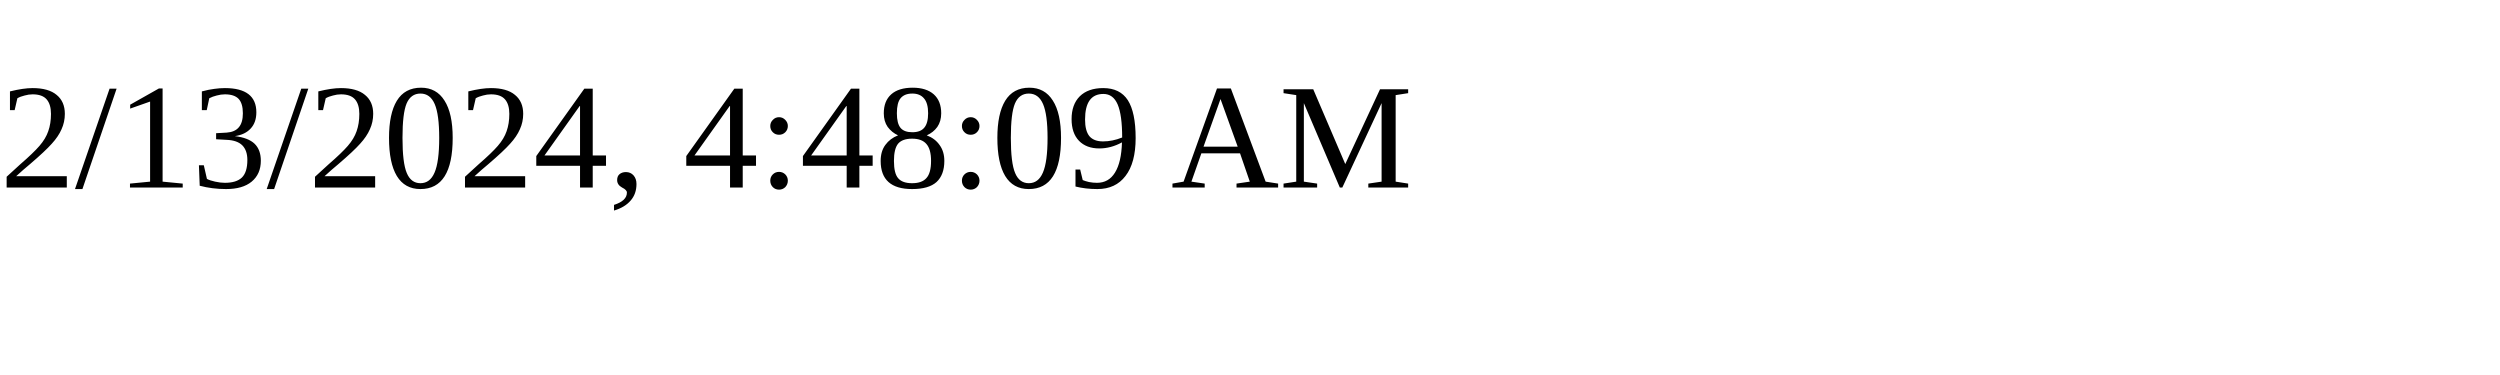
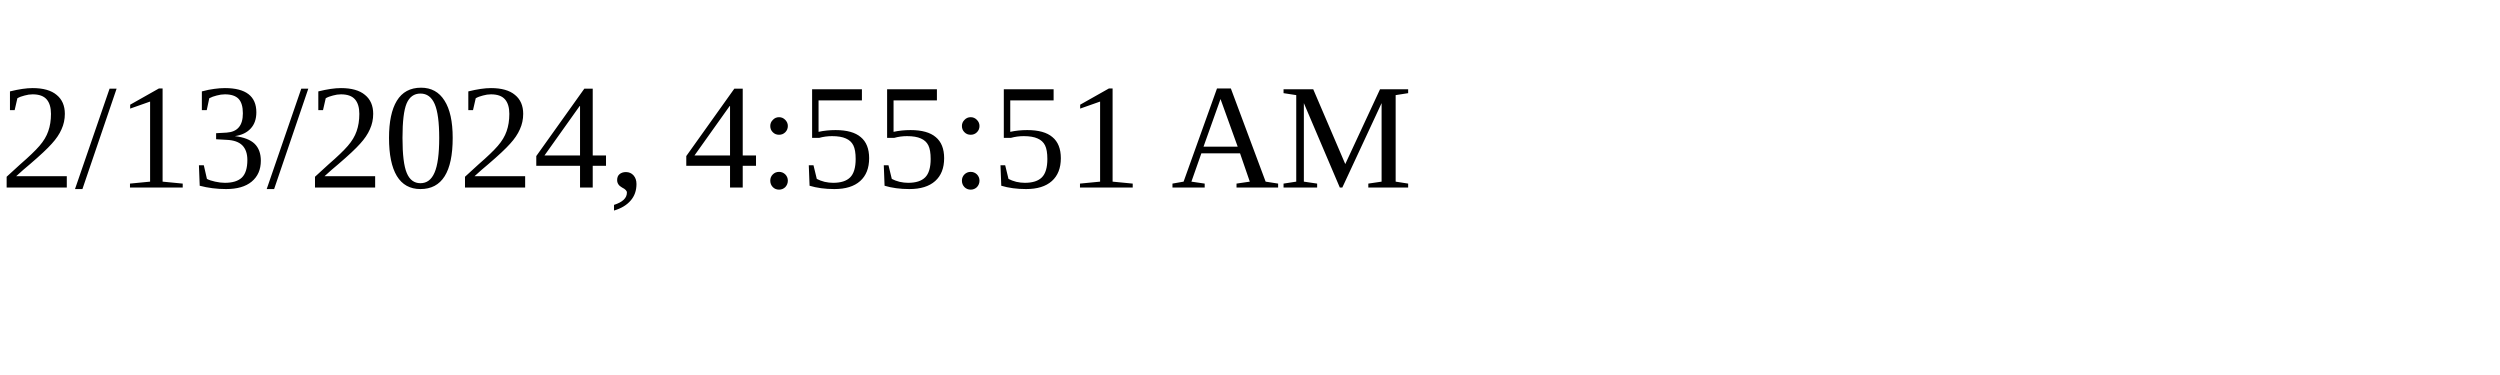
<svg xmlns="http://www.w3.org/2000/svg" height="30" width="200">
-   <text x="0" y="15">2/13/2024, 4:48:09 AM</text>
+   <text x="0" y="15">2/13/2024, 4:55:51 AM</text>
</svg>
